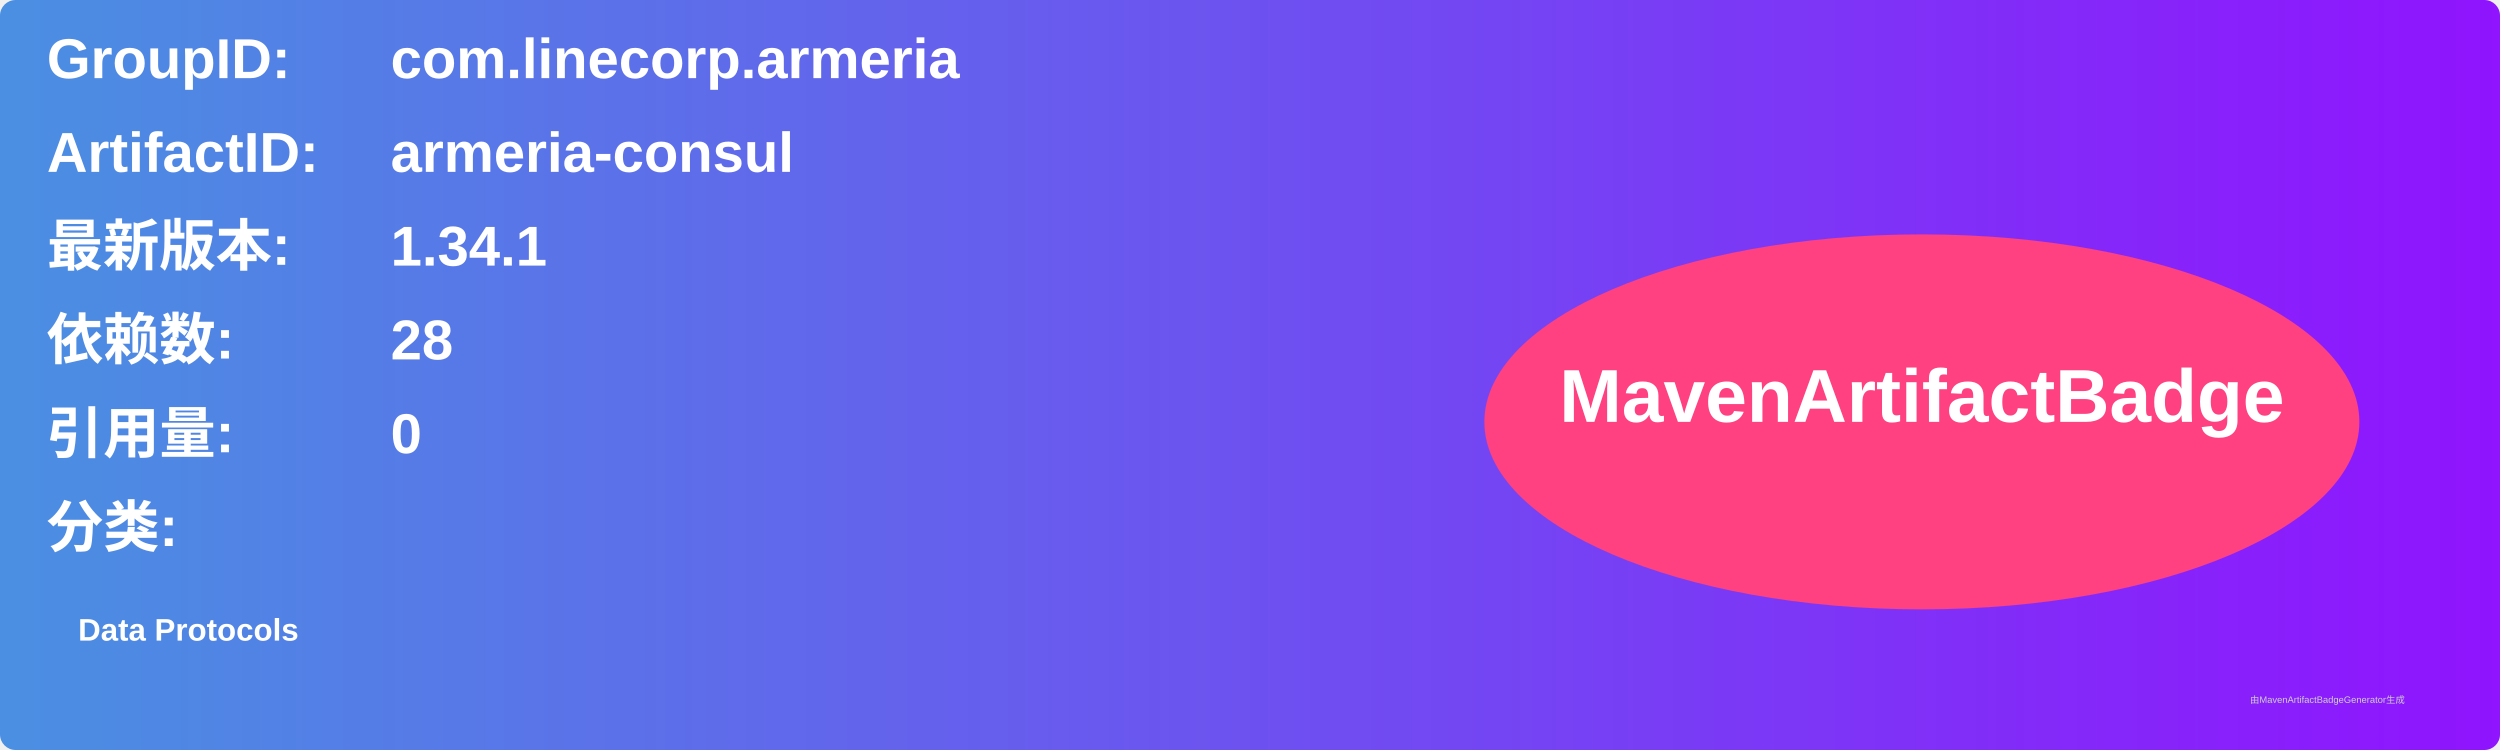
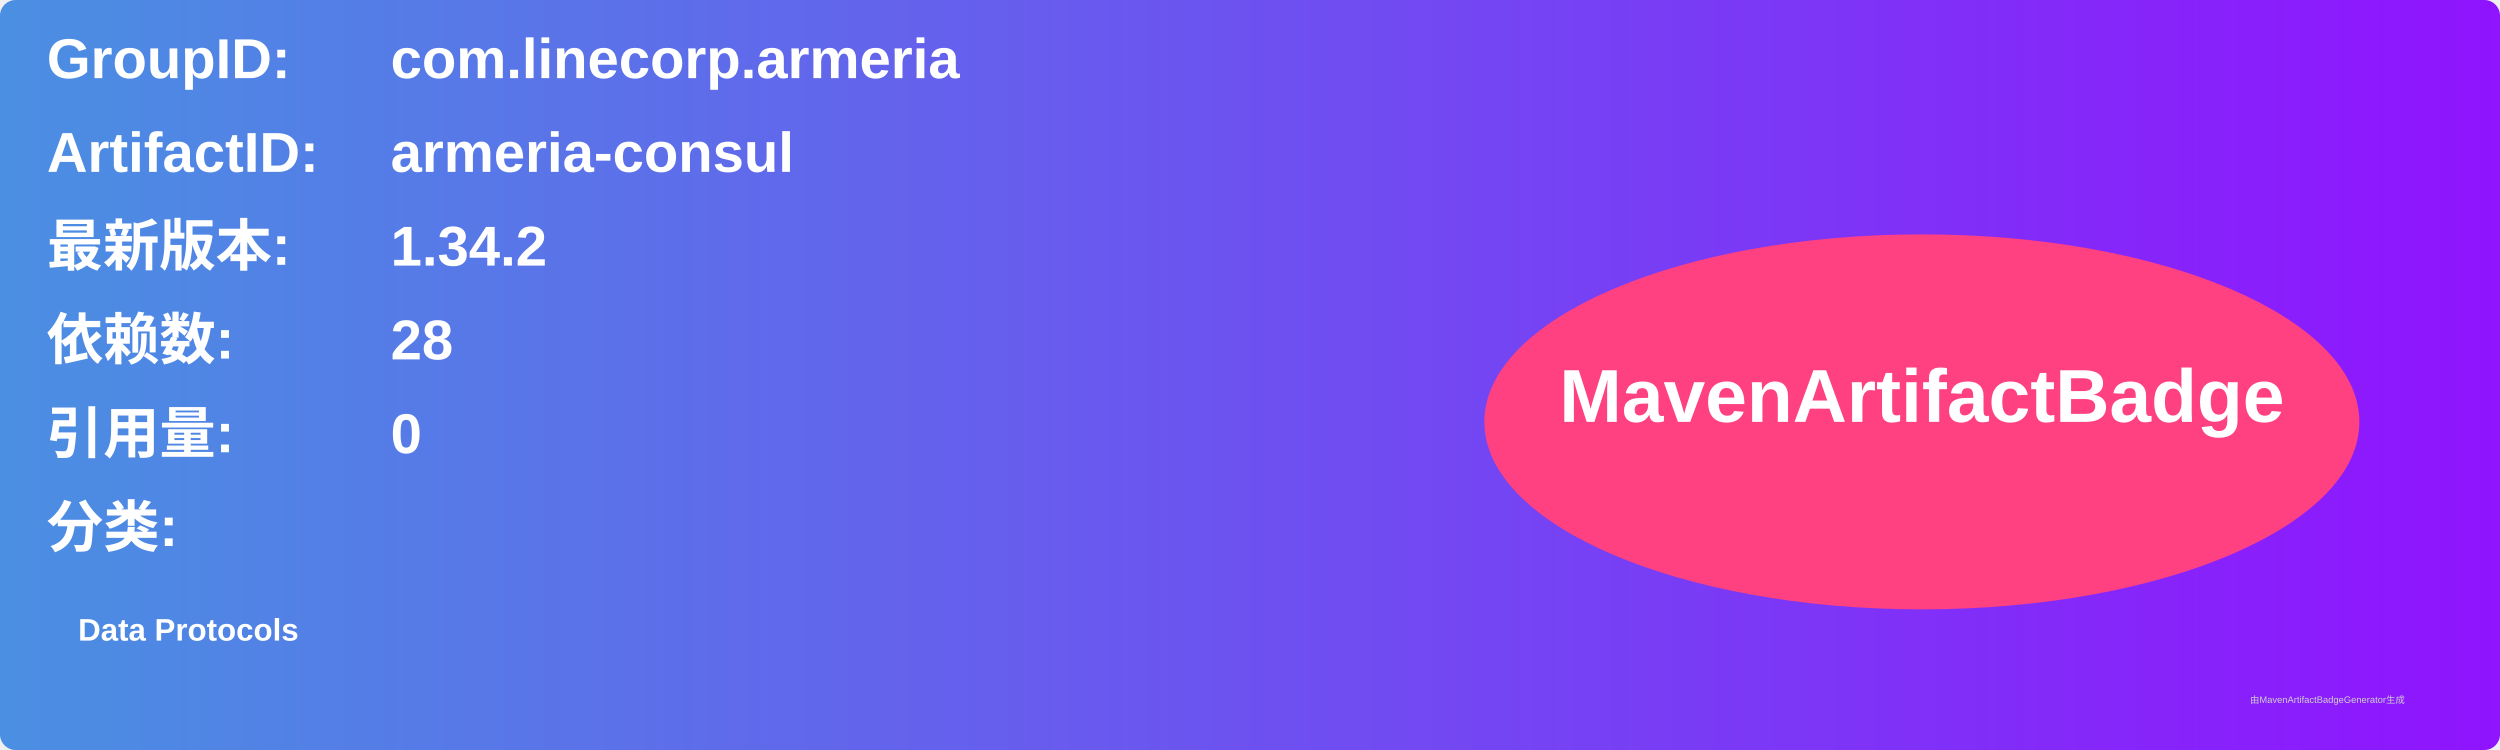
<svg xmlns="http://www.w3.org/2000/svg" width="800" height="240" viewBox="0 0 800 240">
  <linearGradient id="grad" x1="0%" y1="0%" x2="100%" y2="0%">
    <stop offset="0%" stop-color="#4a90e2" />
    <stop offset="100%" stop-color="#9013fe" />
  </linearGradient>
  <rect width="100%" height="100%" rx="5" ry="5" fill="url(#grad)" />
  <g transform="translate(15, 15)">
    <text x="0" y="10" font-family="Arial" font-size="18" fill="white" font-weight="bold" width="260">GroupID:</text>
    <text x="110" y="10" font-family="Arial" font-size="18" fill="white" font-weight="bold" width="460">com.linecorp.armeria</text>
    <text x="0" y="40" font-family="Arial" font-size="18" fill="white" font-weight="bold" width="260">ArtifactID:</text>
    <text x="110" y="40" font-family="Arial" font-size="18" fill="white" font-weight="bold" width="460">armeria-consul</text>
    <text x="0" y="70" font-family="Arial" font-size="18" fill="white" font-weight="bold">最新版本:</text>
    <text x="110" y="70" font-family="Arial" font-size="18" fill="white" font-weight="bold">
-       <tspan font-weight="bold">1.34.1</tspan>
+       <tspan font-weight="bold">1.34.2</tspan>
    </text>
    <text x="0" y="100" font-family="Arial" font-size="18" fill="white" font-weight="bold">依赖数: </text>
    <text x="110" y="100" font-family="Arial" font-size="18" fill="white">
      <tspan font-weight="bold">28</tspan>
    </text>
    <text x="0" y="130" font-family="Arial" font-size="18" fill="white" font-weight="bold">引用量: </text>
    <text x="110" y="130" font-family="Arial" font-size="18" fill="white">
      <tspan font-weight="bold">0</tspan>
    </text>
    <text x="0" y="160" font-family="Arial" font-size="18" fill="white" font-weight="bold">分类:</text>
    <text x="10" y="190" font-family="Arial" font-size="10" fill="white">
      <tspan font-weight="bold">Data Protocols</tspan>
    </text>
    <ellipse cx="600" cy="120" rx="140" ry="60" fill="#ff4081" />
    <text x="600" y="120" text-anchor="middle" font-family="Arial" font-size="24" fill="white" font-weight="bold">MavenArtifactBadge</text>
  </g>
  <text x="720" y="225" font-family="Arial" font-size="3" fill="#d0d0d0">由MavenArtifactBadgeGenerator生成</text>
</svg>
